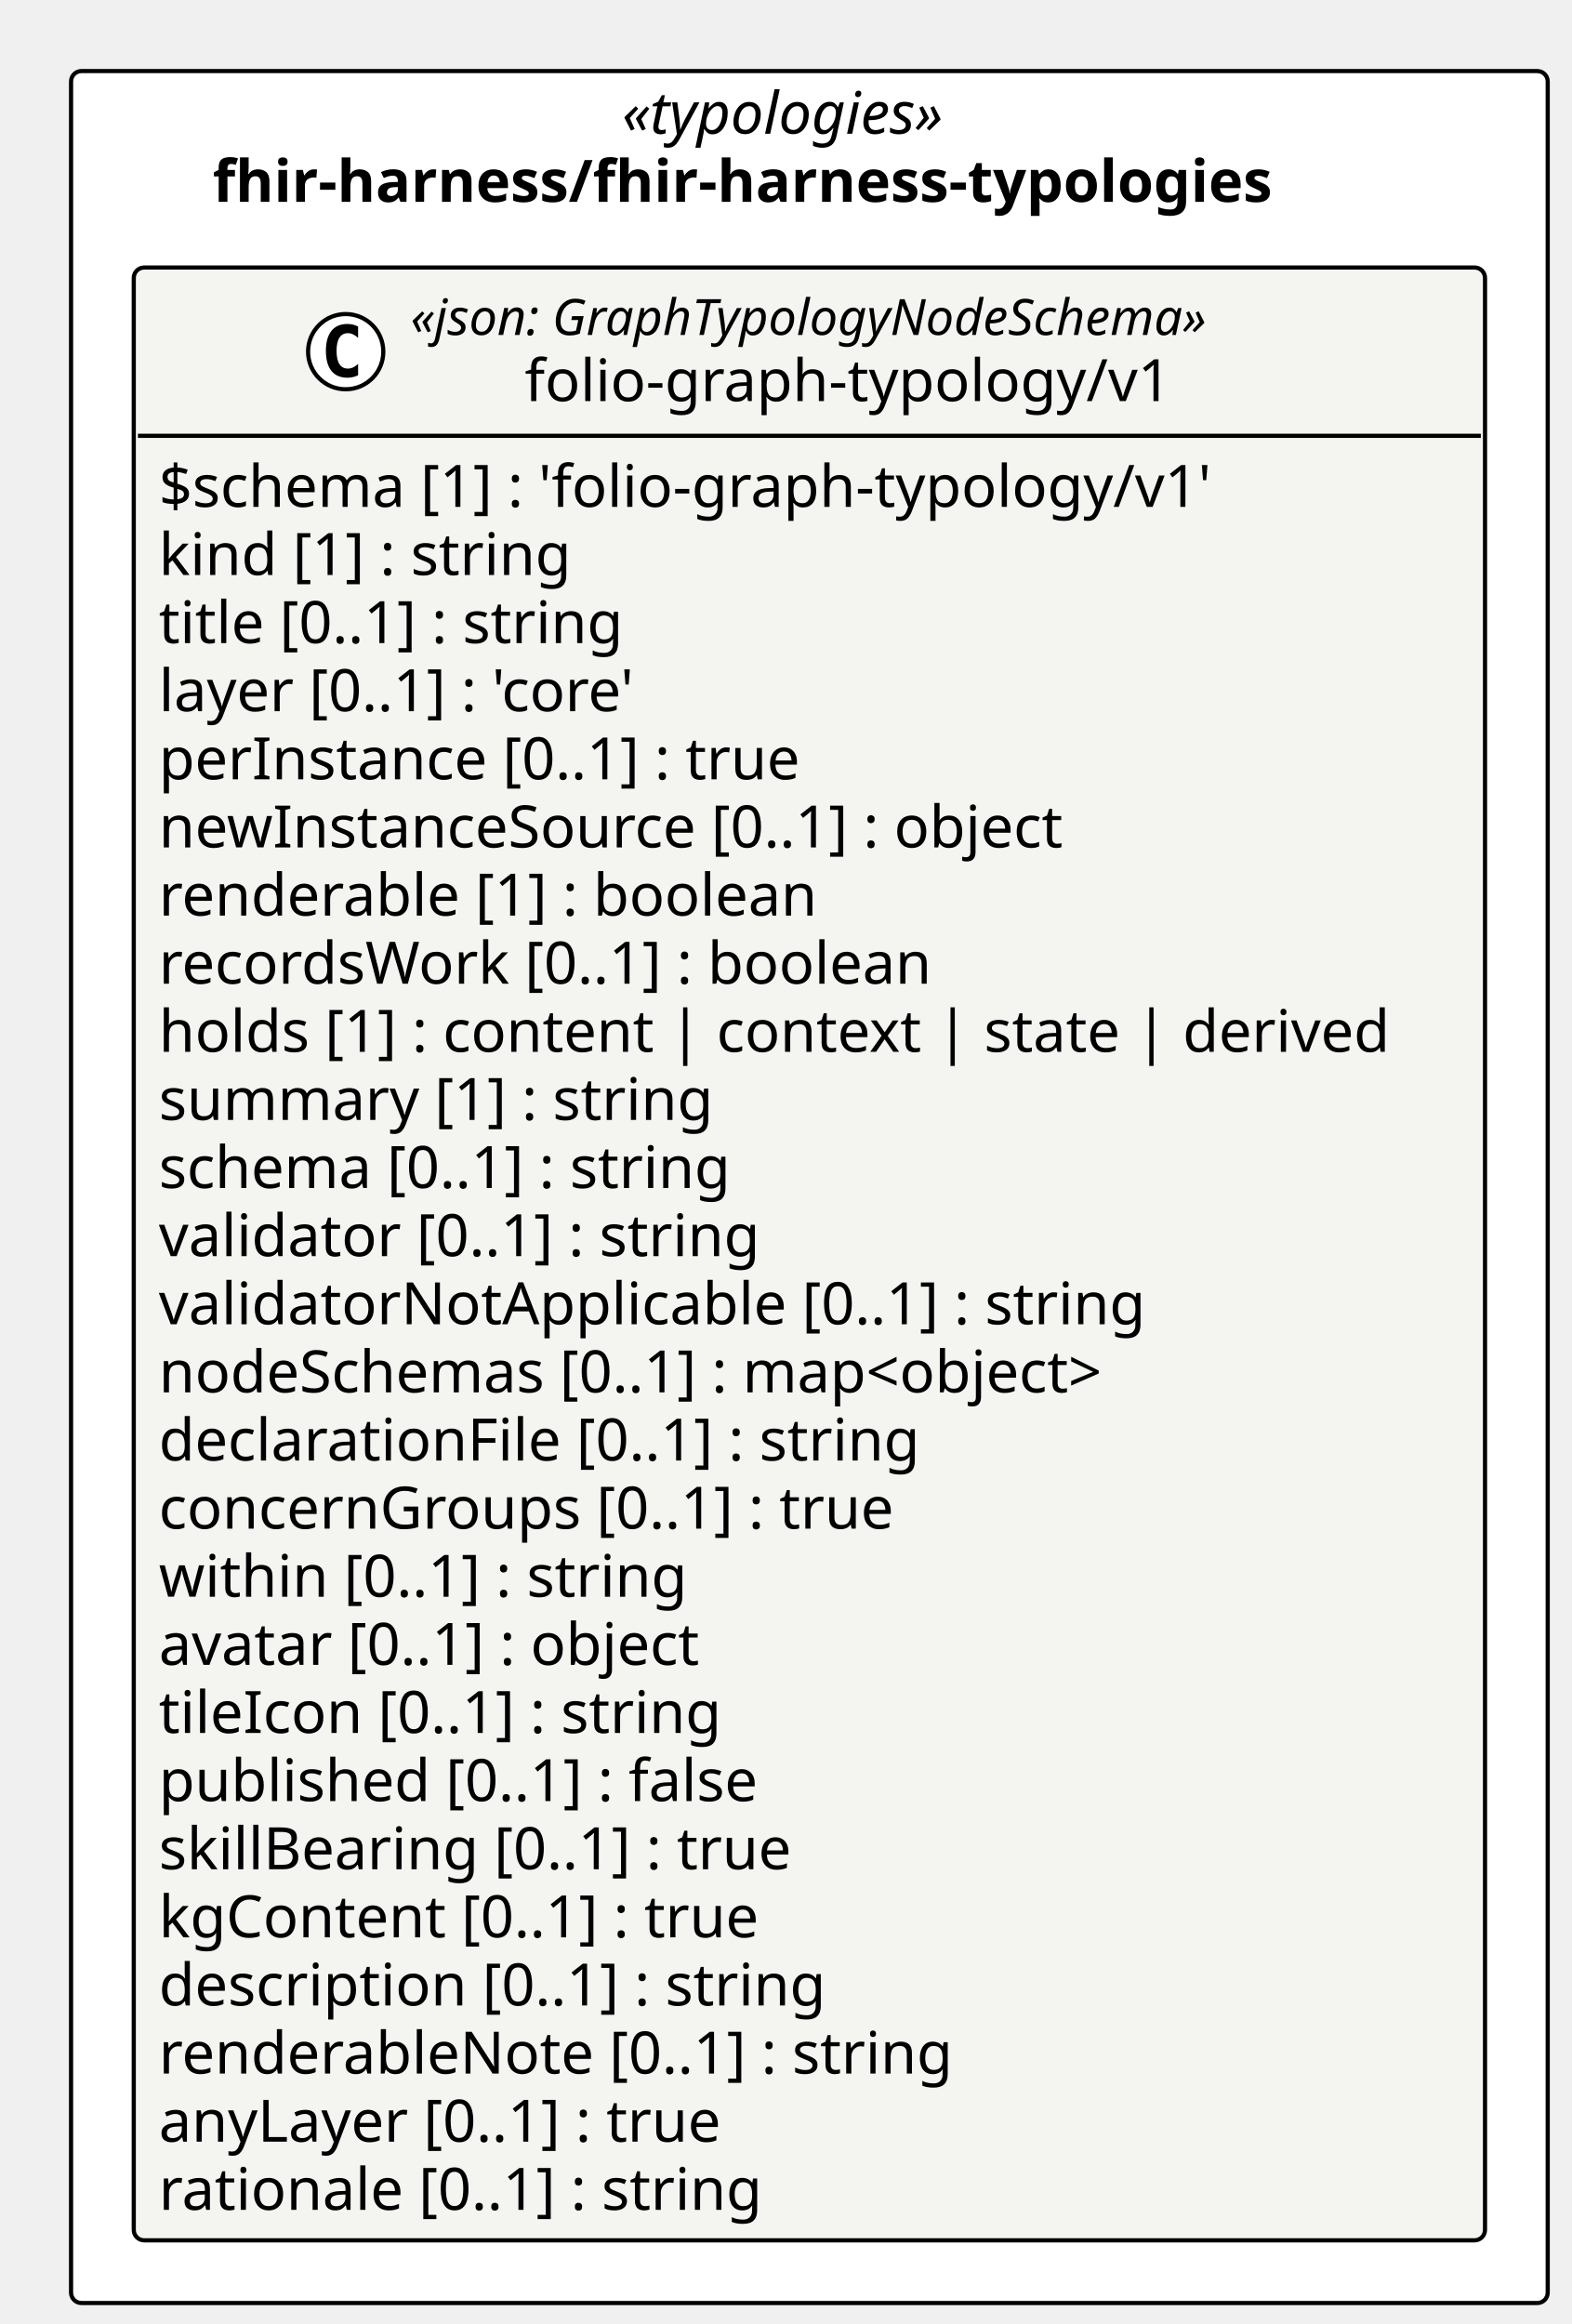
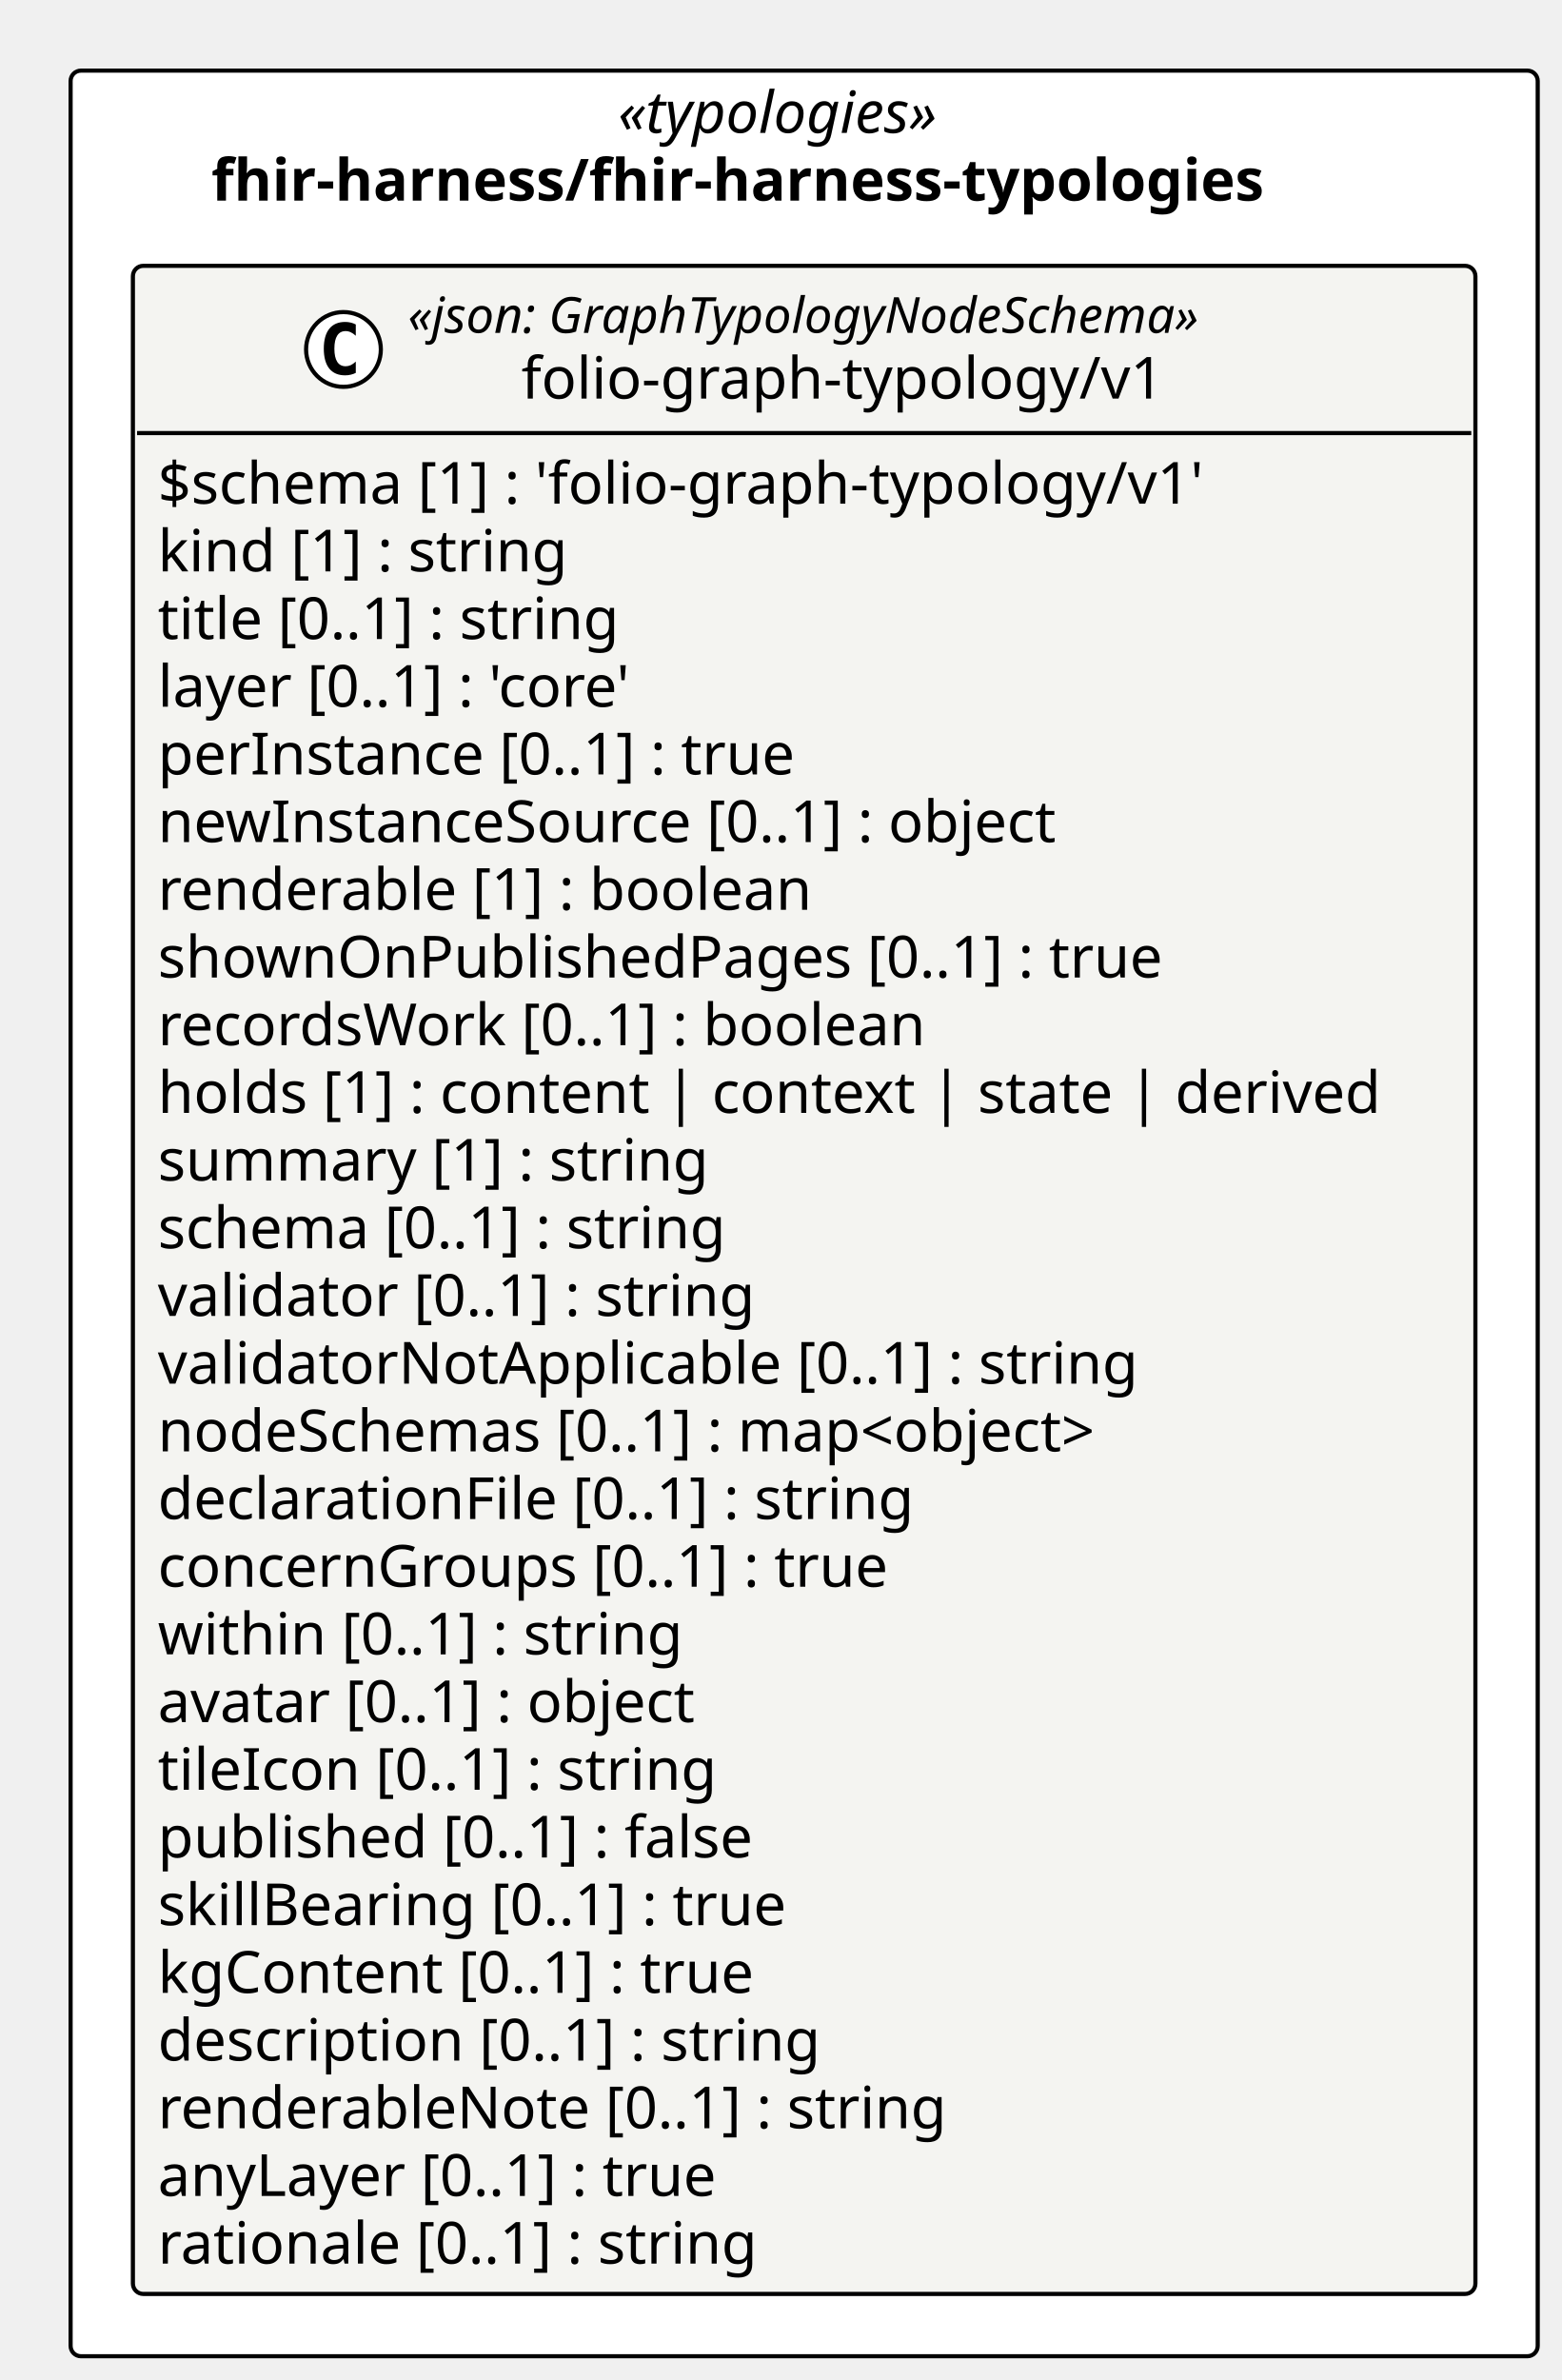
- <svg xmlns="http://www.w3.org/2000/svg" contentStyleType="text/css" height="556px" preserveAspectRatio="none" style="width:376px;height:556px;background:#FFFFFF;" version="1.1" viewBox="0 0 376 556" width="376px" zoomAndPan="magnify">
+ <svg xmlns="http://www.w3.org/2000/svg" contentStyleType="text/css" height="573px" preserveAspectRatio="none" style="width:376px;height:573px;background:#FFFFFF;" version="1.1" viewBox="0 0 376 573" width="376px" zoomAndPan="magnify">
  <defs />
  <g>
-     <rect fill="#FFFFFF" height="533.984" rx="2.5" ry="2.5" style="stroke:#000000;stroke-width:1.0;" width="353.268" x="17" y="17" />
+     <rect fill="#FFFFFF" height="550.281" rx="2.5" ry="2.5" style="stroke:#000000;stroke-width:1.0;" width="353.268" x="17" y="17" />
    <text fill="#000000" font-family="Verdana" font-size="14" font-style="italic" lengthAdjust="spacing" textLength="89.647" x="148.81" y="31.995">«typologies»</text>
    <text fill="#000000" font-family="Verdana" font-size="14" font-weight="bold" lengthAdjust="spacing" textLength="285.482" x="50.893" y="48.292">fhir-harness/fhir-harness-typologies</text>
    <g id="elem_fhir_harness_fhir_harness_typologies_folio_graph_typology_v1_folio_graph_typology_v1">
-       <rect codeLine="11" fill="#F4F4F1" height="471.984" id="fhir_harness_fhir_harness_typologies_folio_graph_typology_v1_folio_graph_typology_v1" rx="2.5" ry="2.5" style="stroke:#000000;stroke-width:1.0;" width="323.268" x="32" y="64" />
+       <rect codeLine="11" fill="#F4F4F1" height="488.281" id="fhir_harness_fhir_harness_typologies_folio_graph_typology_v1_folio_graph_typology_v1" rx="2.5" ry="2.5" style="stroke:#000000;stroke-width:1.0;" width="323.268" x="32" y="64" />
      <ellipse cx="82.703" cy="84.133" fill="#FFFFFF" rx="9" ry="9" style="stroke:#000000;stroke-width:1.0;" />
      <path d="M85.672,89.773 Q85.094,90.07 84.453,90.211 Q83.812,90.367 83.109,90.367 Q80.609,90.367 79.281,88.727 Q77.969,87.07 77.969,83.945 Q77.969,80.82 79.281,79.164 Q80.609,77.508 83.109,77.508 Q83.812,77.508 84.453,77.664 Q85.109,77.82 85.672,78.117 L85.672,80.836 Q85.047,80.258 84.453,79.992 Q83.859,79.711 83.234,79.711 Q81.891,79.711 81.203,80.789 Q80.516,81.852 80.516,83.945 Q80.516,86.039 81.203,87.117 Q81.891,88.18 83.234,88.18 Q83.859,88.18 84.453,87.914 Q85.047,87.633 85.672,87.055 L85.672,89.773 Z " fill="#000000" />
      <text fill="#000000" font-family="Verdana" font-size="12" font-style="italic" lengthAdjust="spacing" textLength="218.361" x="98.203" y="80.139">«json: GraphTypologyNodeSchema»</text>
      <text fill="#000000" font-family="Verdana" font-size="14" lengthAdjust="spacing" textLength="163.686" x="125.54" y="95.964">folio-graph-typology/v1</text>
      <line style="stroke:#000000;stroke-width:1.0;" x1="33" x2="354.268" y1="104.266" y2="104.266" />
      <text fill="#000000" font-family="Verdana" font-size="14" lengthAdjust="spacing" textLength="272.884" x="38" y="121.261">$schema [1] : 'folio-graph-typology/v1'</text>
      <text fill="#000000" font-family="Verdana" font-size="14" lengthAdjust="spacing" textLength="107.844" x="38" y="137.558">kind [1] : string</text>
      <text fill="#000000" font-family="Verdana" font-size="14" lengthAdjust="spacing" textLength="123.266" x="38" y="153.855">title [0..1] : string</text>
      <text fill="#000000" font-family="Verdana" font-size="14" lengthAdjust="spacing" textLength="129.158" x="38" y="170.151">layer [0..1] : 'core'</text>
      <text fill="#000000" font-family="Verdana" font-size="14" lengthAdjust="spacing" textLength="167.241" x="38" y="186.448">perInstance [0..1] : true</text>
      <text fill="#000000" font-family="Verdana" font-size="14" lengthAdjust="spacing" textLength="235.724" x="38" y="202.745">newInstanceSource [0..1] : object</text>
      <text fill="#000000" font-family="Verdana" font-size="14" lengthAdjust="spacing" textLength="170.338" x="38" y="219.042">renderable [1] : boolean</text>
-       <text fill="#000000" font-family="Verdana" font-size="14" lengthAdjust="spacing" textLength="200.519" x="38" y="235.339">recordsWork [0..1] : boolean</text>
-       <text fill="#000000" font-family="Verdana" font-size="14" lengthAdjust="spacing" textLength="311.268" x="38" y="251.636">holds [1] : content | context | state | derived</text>
-       <text fill="#000000" font-family="Verdana" font-size="14" lengthAdjust="spacing" textLength="144.149" x="38" y="267.933">summary [1] : string</text>
-       <text fill="#000000" font-family="Verdana" font-size="14" lengthAdjust="spacing" textLength="150.589" x="38" y="284.229">schema [0..1] : string</text>
-       <text fill="#000000" font-family="Verdana" font-size="14" lengthAdjust="spacing" textLength="157.815" x="38" y="300.526">validator [0..1] : string</text>
-       <text fill="#000000" font-family="Verdana" font-size="14" lengthAdjust="spacing" textLength="255.138" x="38" y="316.823">validatorNotApplicable [0..1] : string</text>
-       <text fill="#000000" font-family="Verdana" font-size="14" lengthAdjust="spacing" textLength="251.932" x="38" y="333.12">nodeSchemas [0..1] : map&lt;object&gt;</text>
-       <text fill="#000000" font-family="Verdana" font-size="14" lengthAdjust="spacing" textLength="199.158" x="38" y="349.417">declarationFile [0..1] : string</text>
-       <text fill="#000000" font-family="Verdana" font-size="14" lengthAdjust="spacing" textLength="190.736" x="38" y="365.714">concernGroups [0..1] : true</text>
-       <text fill="#000000" font-family="Verdana" font-size="14" lengthAdjust="spacing" textLength="138.359" x="38" y="382.011">within [0..1] : string</text>
-       <text fill="#000000" font-family="Verdana" font-size="14" lengthAdjust="spacing" textLength="144.115" x="38" y="398.308">avatar [0..1] : object</text>
-       <text fill="#000000" font-family="Verdana" font-size="14" lengthAdjust="spacing" textLength="147.041" x="38" y="414.604">tileIcon [0..1] : string</text>
-       <text fill="#000000" font-family="Verdana" font-size="14" lengthAdjust="spacing" textLength="157.103" x="38" y="430.901">published [0..1] : false</text>
-       <text fill="#000000" font-family="Verdana" font-size="14" lengthAdjust="spacing" textLength="165.71" x="38" y="447.198">skillBearing [0..1] : true</text>
-       <text fill="#000000" font-family="Verdana" font-size="14" lengthAdjust="spacing" textLength="157.11" x="38" y="463.495">kgContent [0..1] : true</text>
-       <text fill="#000000" font-family="Verdana" font-size="14" lengthAdjust="spacing" textLength="173.735" x="38" y="479.792">description [0..1] : string</text>
-       <text fill="#000000" font-family="Verdana" font-size="14" lengthAdjust="spacing" textLength="205.502" x="38" y="496.089">renderableNote [0..1] : string</text>
-       <text fill="#000000" font-family="Verdana" font-size="14" lengthAdjust="spacing" textLength="149.208" x="38" y="512.386">anyLayer [0..1] : true</text>
-       <text fill="#000000" font-family="Verdana" font-size="14" lengthAdjust="spacing" textLength="158.129" x="38" y="528.683">rationale [0..1] : string</text>
+       <text fill="#000000" font-family="Verdana" font-size="14" lengthAdjust="spacing" textLength="258.85" x="38" y="235.339">shownOnPublishedPages [0..1] : true</text>
+       <text fill="#000000" font-family="Verdana" font-size="14" lengthAdjust="spacing" textLength="200.519" x="38" y="251.636">recordsWork [0..1] : boolean</text>
+       <text fill="#000000" font-family="Verdana" font-size="14" lengthAdjust="spacing" textLength="311.268" x="38" y="267.933">holds [1] : content | context | state | derived</text>
+       <text fill="#000000" font-family="Verdana" font-size="14" lengthAdjust="spacing" textLength="144.149" x="38" y="284.229">summary [1] : string</text>
+       <text fill="#000000" font-family="Verdana" font-size="14" lengthAdjust="spacing" textLength="150.589" x="38" y="300.526">schema [0..1] : string</text>
+       <text fill="#000000" font-family="Verdana" font-size="14" lengthAdjust="spacing" textLength="157.815" x="38" y="316.823">validator [0..1] : string</text>
+       <text fill="#000000" font-family="Verdana" font-size="14" lengthAdjust="spacing" textLength="255.138" x="38" y="333.12">validatorNotApplicable [0..1] : string</text>
+       <text fill="#000000" font-family="Verdana" font-size="14" lengthAdjust="spacing" textLength="251.932" x="38" y="349.417">nodeSchemas [0..1] : map&lt;object&gt;</text>
+       <text fill="#000000" font-family="Verdana" font-size="14" lengthAdjust="spacing" textLength="199.158" x="38" y="365.714">declarationFile [0..1] : string</text>
+       <text fill="#000000" font-family="Verdana" font-size="14" lengthAdjust="spacing" textLength="190.736" x="38" y="382.011">concernGroups [0..1] : true</text>
+       <text fill="#000000" font-family="Verdana" font-size="14" lengthAdjust="spacing" textLength="138.359" x="38" y="398.308">within [0..1] : string</text>
+       <text fill="#000000" font-family="Verdana" font-size="14" lengthAdjust="spacing" textLength="144.115" x="38" y="414.604">avatar [0..1] : object</text>
+       <text fill="#000000" font-family="Verdana" font-size="14" lengthAdjust="spacing" textLength="147.041" x="38" y="430.901">tileIcon [0..1] : string</text>
+       <text fill="#000000" font-family="Verdana" font-size="14" lengthAdjust="spacing" textLength="157.103" x="38" y="447.198">published [0..1] : false</text>
+       <text fill="#000000" font-family="Verdana" font-size="14" lengthAdjust="spacing" textLength="165.71" x="38" y="463.495">skillBearing [0..1] : true</text>
+       <text fill="#000000" font-family="Verdana" font-size="14" lengthAdjust="spacing" textLength="157.11" x="38" y="479.792">kgContent [0..1] : true</text>
+       <text fill="#000000" font-family="Verdana" font-size="14" lengthAdjust="spacing" textLength="173.735" x="38" y="496.089">description [0..1] : string</text>
+       <text fill="#000000" font-family="Verdana" font-size="14" lengthAdjust="spacing" textLength="205.502" x="38" y="512.386">renderableNote [0..1] : string</text>
+       <text fill="#000000" font-family="Verdana" font-size="14" lengthAdjust="spacing" textLength="149.208" x="38" y="528.683">anyLayer [0..1] : true</text>
+       <text fill="#000000" font-family="Verdana" font-size="14" lengthAdjust="spacing" textLength="158.129" x="38" y="544.98">rationale [0..1] : string</text>
    </g>
  </g>
</svg>
